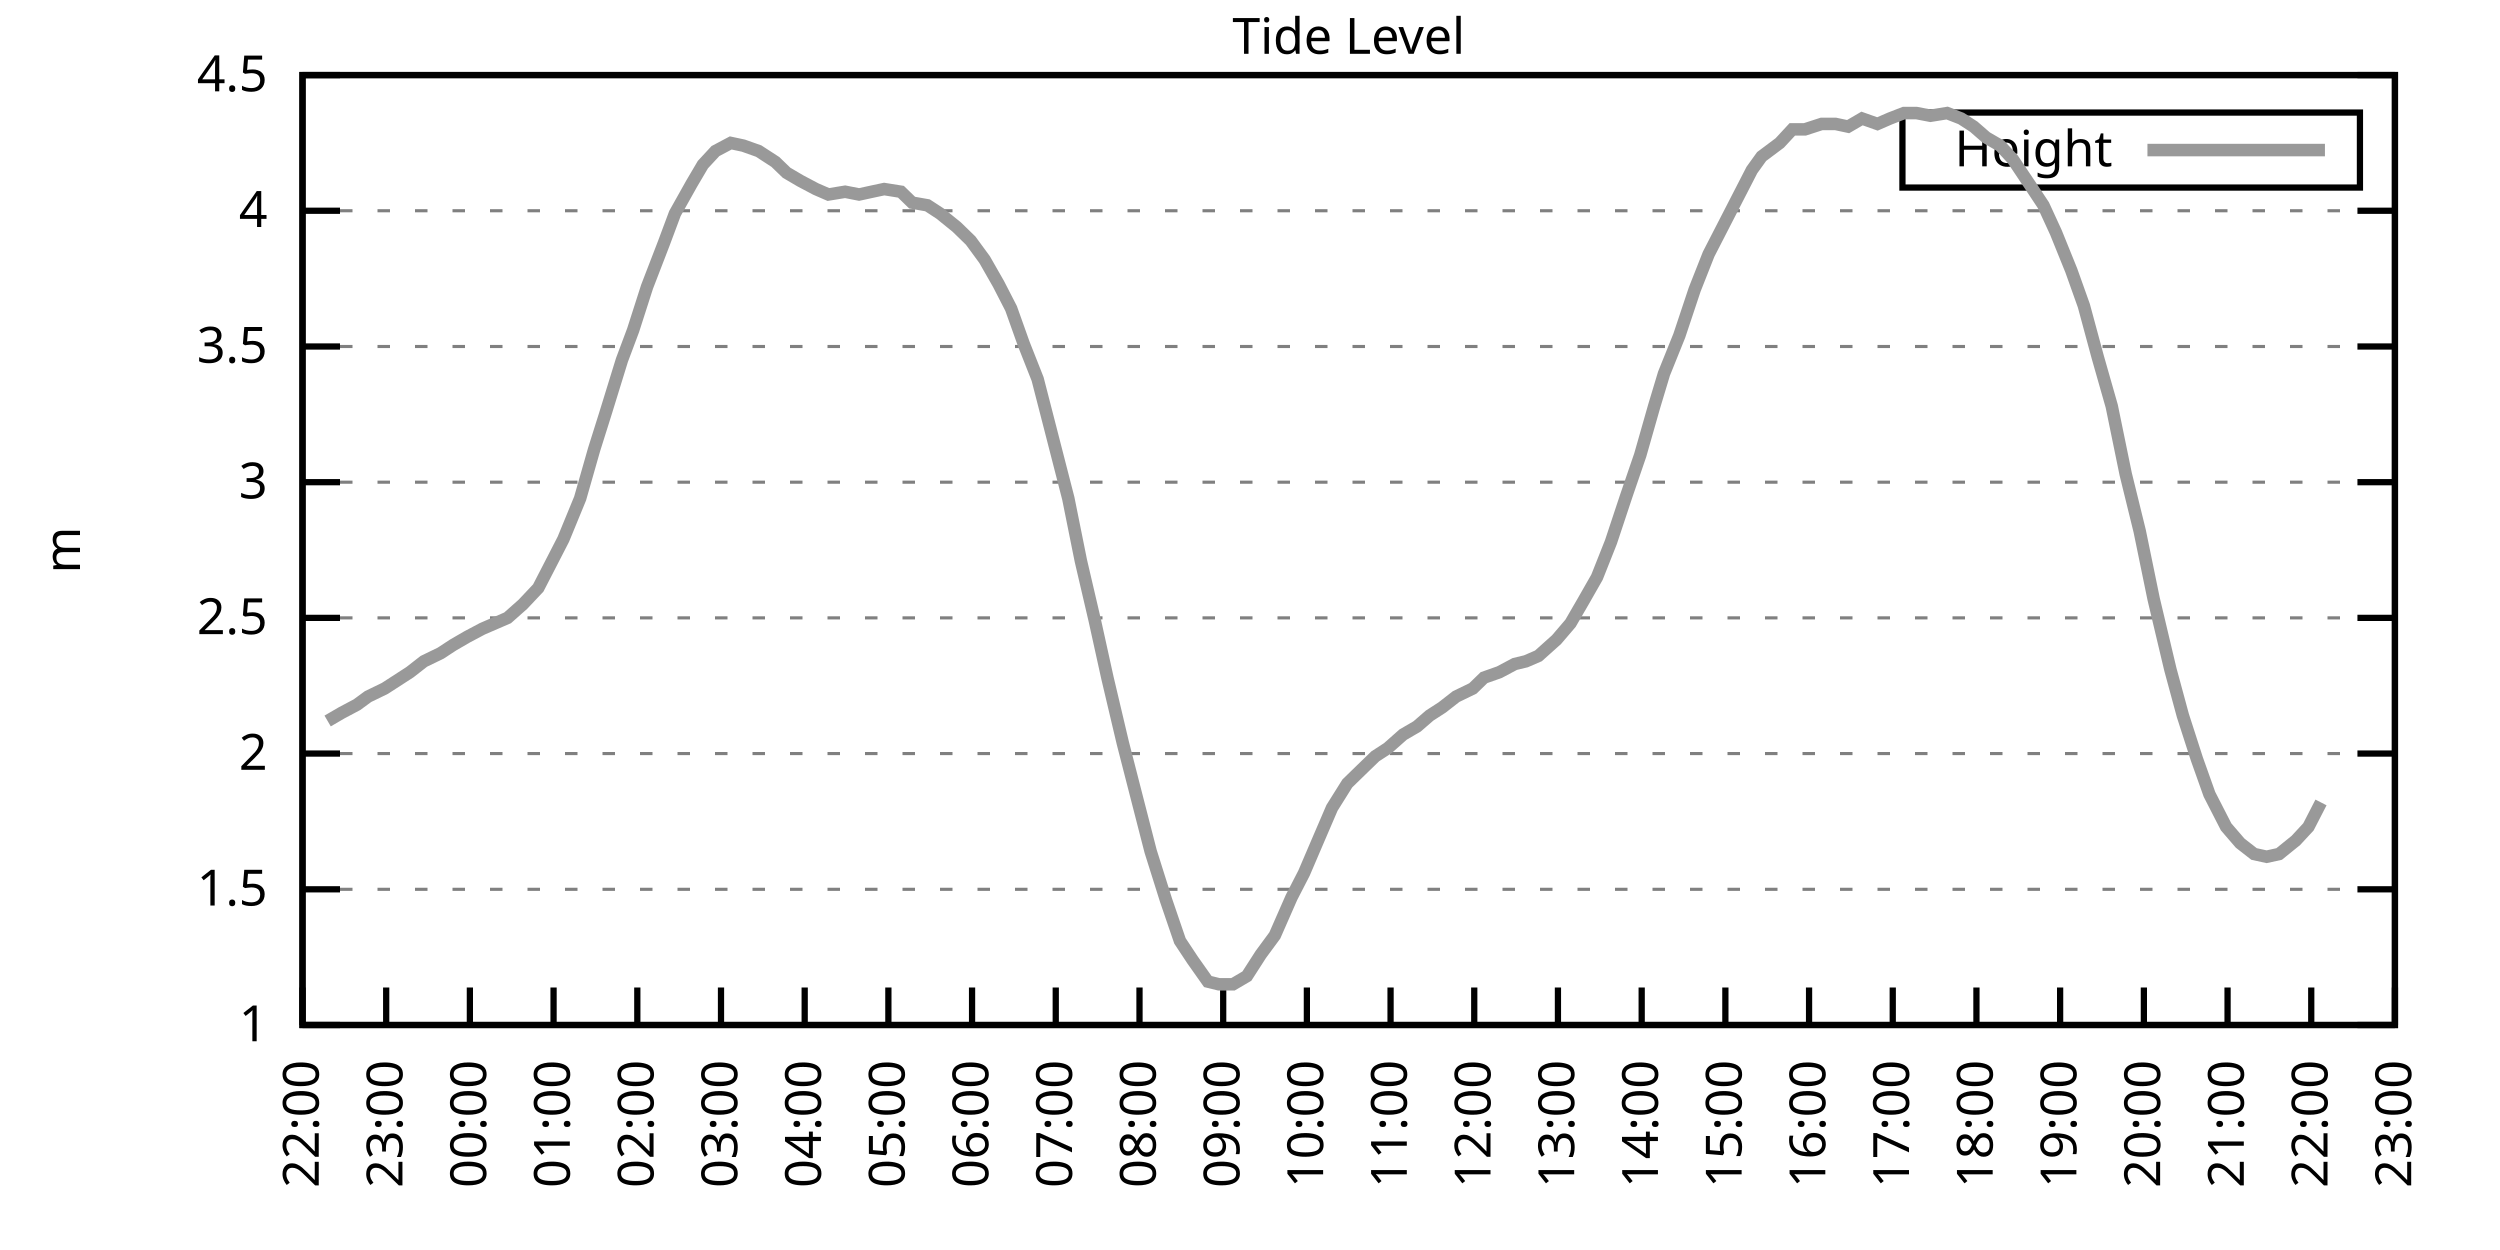
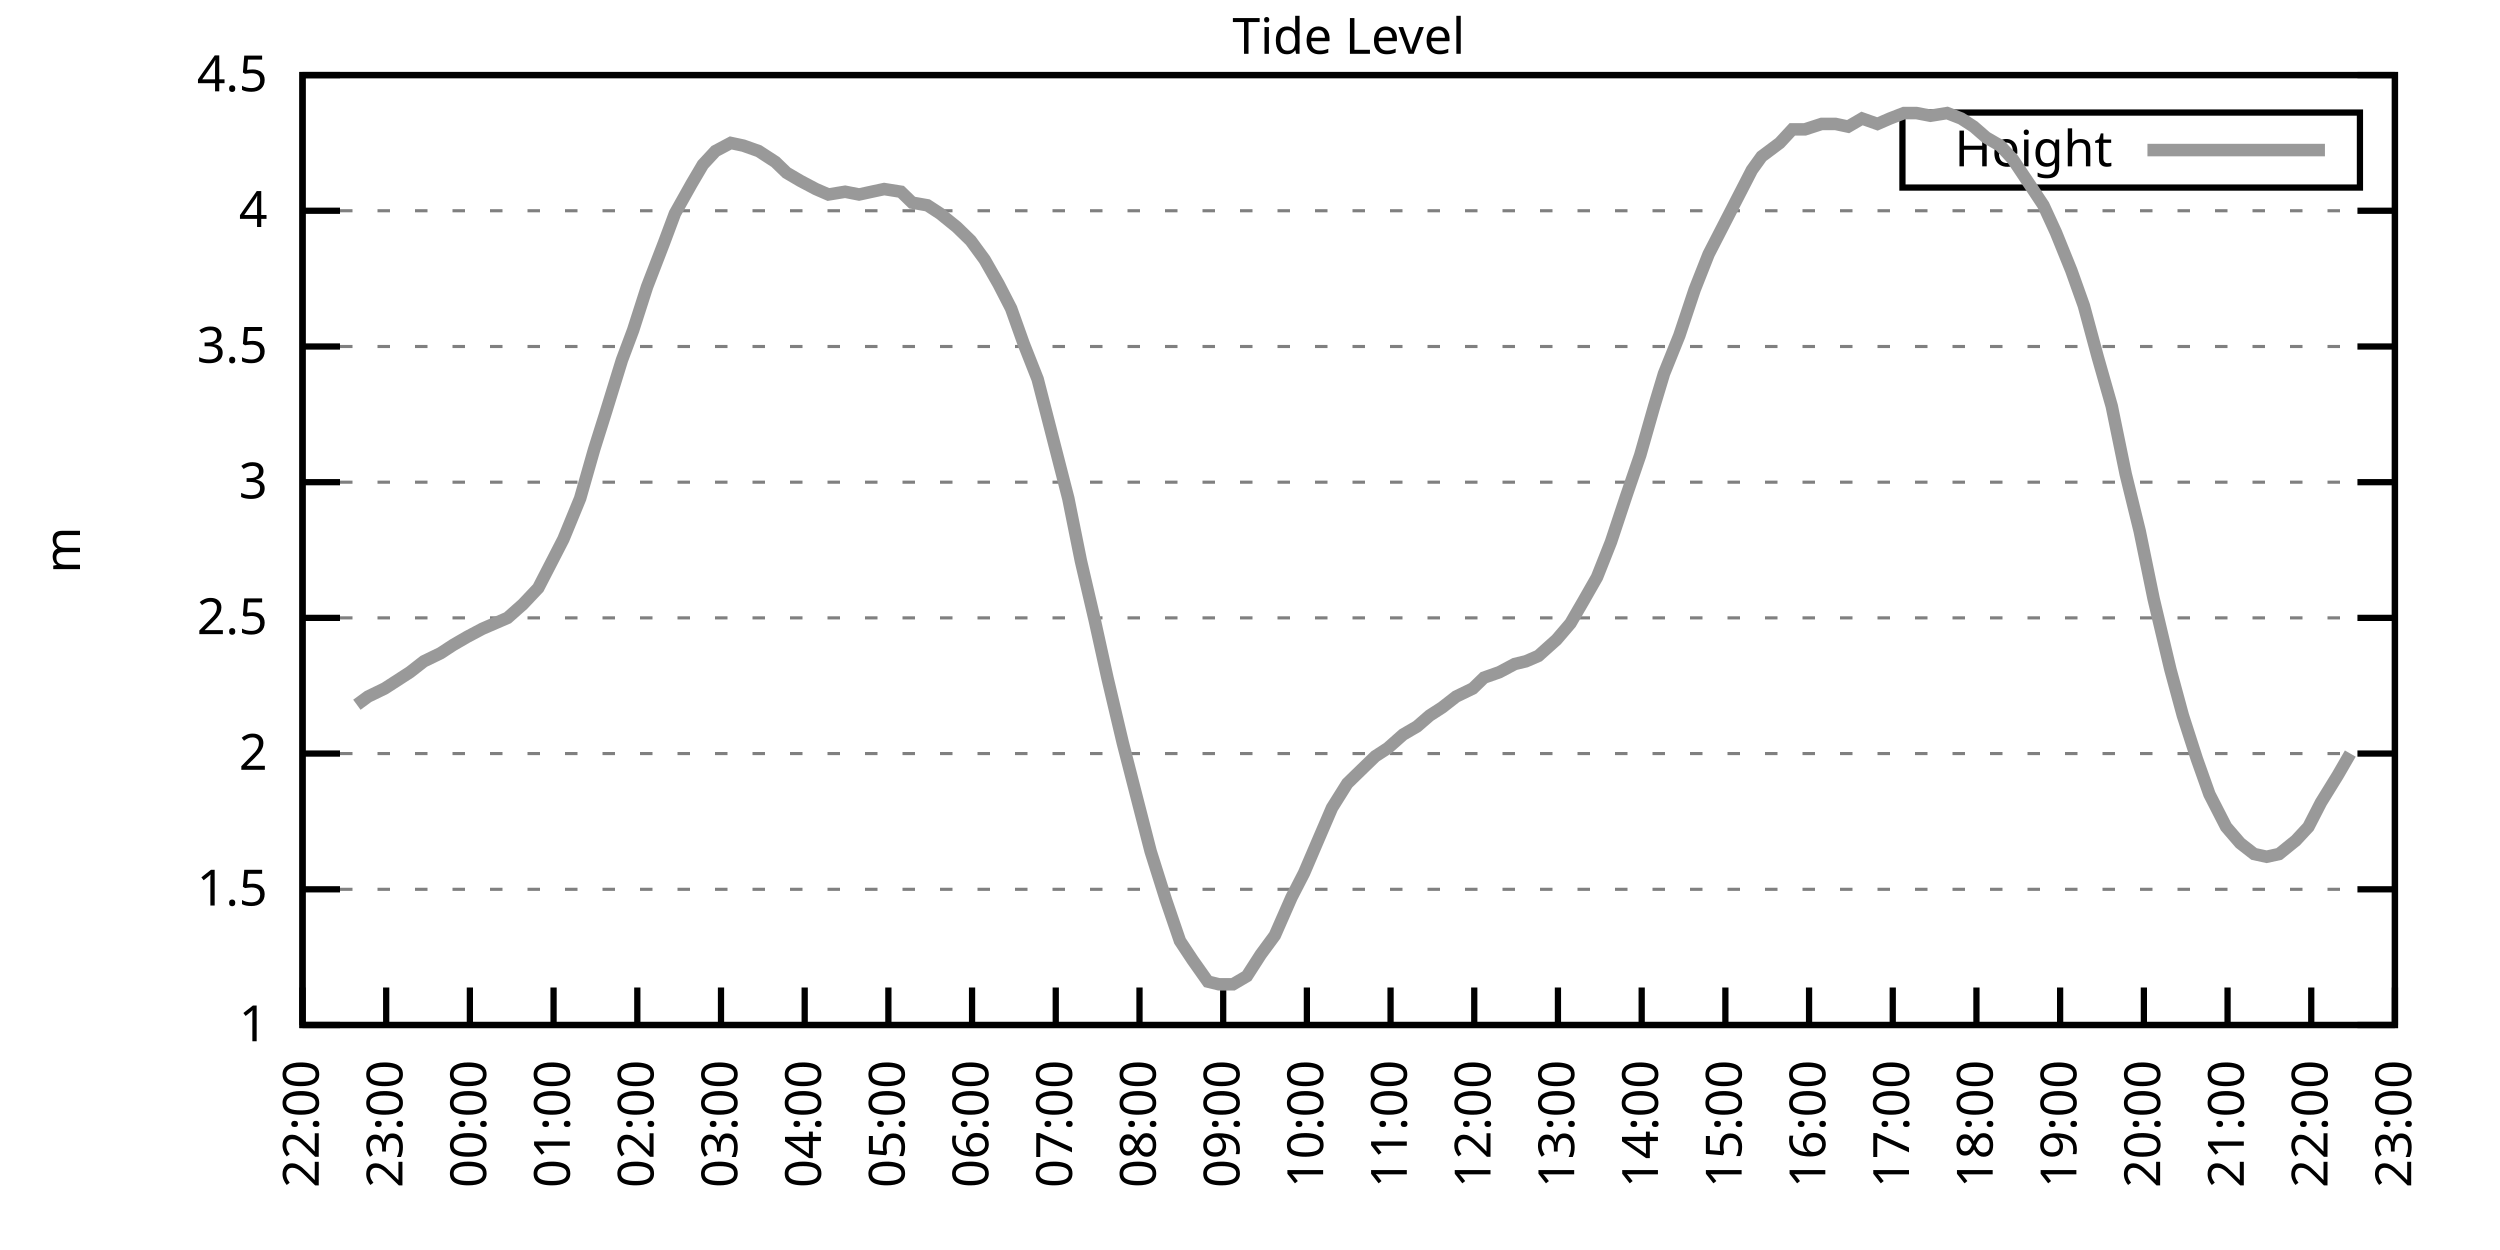
<svg xmlns="http://www.w3.org/2000/svg" xmlns:xlink="http://www.w3.org/1999/xlink" width="400" height="200" viewBox="0 0 400 200">
  <g id="gnuplot_canvas">
    <rect x="0" y="0" width="400" height="200" fill="none" />
    <defs>
      <circle id="gpDot" r="0.5" stroke-width="0.5" stroke="currentColor" />
      <path id="gpPt0" stroke-width="0.333" stroke="currentColor" d="M-1,0 h2 M0,-1 v2" />
      <path id="gpPt1" stroke-width="0.333" stroke="currentColor" d="M-1,-1 L1,1 M1,-1 L-1,1" />
      <path id="gpPt2" stroke-width="0.333" stroke="currentColor" d="M-1,0 L1,0 M0,-1 L0,1 M-1,-1 L1,1 M-1,1 L1,-1" />
      <rect id="gpPt3" stroke-width="0.333" stroke="currentColor" x="-1" y="-1" width="2" height="2" />
      <rect id="gpPt4" stroke-width="0.333" stroke="currentColor" fill="currentColor" x="-1" y="-1" width="2" height="2" />
      <circle id="gpPt5" stroke-width="0.333" stroke="currentColor" cx="0" cy="0" r="1" />
      <use xlink:href="#gpPt5" id="gpPt6" fill="currentColor" stroke="none" />
      <path id="gpPt7" stroke-width="0.333" stroke="currentColor" d="M0,-1.33 L-1.33,0.67 L1.33,0.67 z" />
      <use xlink:href="#gpPt7" id="gpPt8" fill="currentColor" stroke="none" />
      <use xlink:href="#gpPt7" id="gpPt9" stroke="currentColor" transform="rotate(180)" />
      <use xlink:href="#gpPt9" id="gpPt10" fill="currentColor" stroke="none" />
      <use xlink:href="#gpPt3" id="gpPt11" stroke="currentColor" transform="rotate(45)" />
      <use xlink:href="#gpPt11" id="gpPt12" fill="currentColor" stroke="none" />
      <path id="gpPt13" stroke-width="0.333" stroke="currentColor" d="M0,1.330 L1.265,0.411 L0.782,-1.067 L-0.782,-1.076 L-1.265,0.411 z" />
      <use xlink:href="#gpPt13" id="gpPt14" fill="currentColor" stroke="none" />
      <filter id="textbox" filterUnits="objectBoundingBox" x="0" y="0" height="1" width="1">
        <feFlood flood-color="white" flood-opacity="1" result="bgnd" />
        <feComposite in="SourceGraphic" in2="bgnd" operator="atop" />
      </filter>
      <filter id="greybox" filterUnits="objectBoundingBox" x="0" y="0" height="1" width="1">
        <feFlood flood-color="lightgrey" flood-opacity="1" result="grey" />
        <feComposite in="SourceGraphic" in2="grey" operator="atop" />
      </filter>
    </defs>
    <g fill="none" color="white" stroke="currentColor" stroke-width="1.00" stroke-linecap="butt" stroke-linejoin="miter">
</g>
    <g fill="none" color="black" stroke="currentColor" stroke-width="1.00" stroke-linecap="butt" stroke-linejoin="miter">
      <g stroke="none" shape-rendering="crispEdges">
        <polygon fill="rgb(255, 255, 255)" points="48.40,164.00 383.18,164.00 383.18,12.02 48.40,12.02 " />
      </g>
    </g>
    <g fill="none" color="black" stroke="currentColor" stroke-width="1.00" stroke-linecap="butt" stroke-linejoin="miter">
</g>
    <g fill="none" color="black" stroke="black" stroke-width="0.50" stroke-linecap="butt" stroke-linejoin="miter">
</g>
    <g fill="none" color="gray" stroke="currentColor" stroke-width="0.50" stroke-linecap="butt" stroke-linejoin="miter">
      <path stroke="gray" stroke-dasharray="2,4" class="gridline" d="M48.40,164.00 L383.19,164.00  " />
    </g>
    <g fill="none" color="gray" stroke="gray" stroke-width="1.00" stroke-linecap="butt" stroke-linejoin="miter">
</g>
    <g fill="none" color="black" stroke="currentColor" stroke-width="1.00" stroke-linecap="butt" stroke-linejoin="miter">
      <path stroke="black" d="M48.40,164.00 L54.40,164.00 M383.19,164.00 L377.19,164.00  " />
      <g transform="translate(42.80,166.60)" stroke="none" fill="black" font-family="Sans" font-size="8.00" text-anchor="end">
        <text>
          <tspan font-family="Sans"> 1</tspan>
        </text>
      </g>
    </g>
    <g fill="none" color="black" stroke="currentColor" stroke-width="1.00" stroke-linecap="butt" stroke-linejoin="miter">
</g>
    <g fill="none" color="black" stroke="black" stroke-width="0.50" stroke-linecap="butt" stroke-linejoin="miter">
</g>
    <g fill="none" color="gray" stroke="currentColor" stroke-width="0.50" stroke-linecap="butt" stroke-linejoin="miter">
      <path stroke="gray" stroke-dasharray="2,4" class="gridline" d="M48.40,142.29 L383.19,142.29  " />
    </g>
    <g fill="none" color="gray" stroke="gray" stroke-width="1.00" stroke-linecap="butt" stroke-linejoin="miter">
</g>
    <g fill="none" color="black" stroke="currentColor" stroke-width="1.00" stroke-linecap="butt" stroke-linejoin="miter">
      <path stroke="black" d="M48.40,142.29 L54.40,142.29 M383.19,142.29 L377.19,142.29  " />
      <g transform="translate(42.80,144.89)" stroke="none" fill="black" font-family="Sans" font-size="8.00" text-anchor="end">
        <text>
          <tspan font-family="Sans"> 1.5</tspan>
        </text>
      </g>
    </g>
    <g fill="none" color="black" stroke="currentColor" stroke-width="1.00" stroke-linecap="butt" stroke-linejoin="miter">
</g>
    <g fill="none" color="black" stroke="black" stroke-width="0.50" stroke-linecap="butt" stroke-linejoin="miter">
</g>
    <g fill="none" color="gray" stroke="currentColor" stroke-width="0.50" stroke-linecap="butt" stroke-linejoin="miter">
      <path stroke="gray" stroke-dasharray="2,4" class="gridline" d="M48.40,120.57 L383.19,120.57  " />
    </g>
    <g fill="none" color="gray" stroke="gray" stroke-width="1.00" stroke-linecap="butt" stroke-linejoin="miter">
</g>
    <g fill="none" color="black" stroke="currentColor" stroke-width="1.00" stroke-linecap="butt" stroke-linejoin="miter">
      <path stroke="black" d="M48.40,120.57 L54.40,120.57 M383.19,120.57 L377.19,120.57  " />
      <g transform="translate(42.80,123.17)" stroke="none" fill="black" font-family="Sans" font-size="8.00" text-anchor="end">
        <text>
          <tspan font-family="Sans"> 2</tspan>
        </text>
      </g>
    </g>
    <g fill="none" color="black" stroke="currentColor" stroke-width="1.00" stroke-linecap="butt" stroke-linejoin="miter">
</g>
    <g fill="none" color="black" stroke="black" stroke-width="0.50" stroke-linecap="butt" stroke-linejoin="miter">
</g>
    <g fill="none" color="gray" stroke="currentColor" stroke-width="0.50" stroke-linecap="butt" stroke-linejoin="miter">
      <path stroke="gray" stroke-dasharray="2,4" class="gridline" d="M48.40,98.86 L383.19,98.86  " />
    </g>
    <g fill="none" color="gray" stroke="gray" stroke-width="1.00" stroke-linecap="butt" stroke-linejoin="miter">
</g>
    <g fill="none" color="black" stroke="currentColor" stroke-width="1.00" stroke-linecap="butt" stroke-linejoin="miter">
      <path stroke="black" d="M48.40,98.86 L54.40,98.86 M383.19,98.86 L377.19,98.86  " />
      <g transform="translate(42.80,101.46)" stroke="none" fill="black" font-family="Sans" font-size="8.00" text-anchor="end">
        <text>
          <tspan font-family="Sans"> 2.5</tspan>
        </text>
      </g>
    </g>
    <g fill="none" color="black" stroke="currentColor" stroke-width="1.00" stroke-linecap="butt" stroke-linejoin="miter">
</g>
    <g fill="none" color="black" stroke="black" stroke-width="0.50" stroke-linecap="butt" stroke-linejoin="miter">
</g>
    <g fill="none" color="gray" stroke="currentColor" stroke-width="0.50" stroke-linecap="butt" stroke-linejoin="miter">
      <path stroke="gray" stroke-dasharray="2,4" class="gridline" d="M48.40,77.15 L383.19,77.15  " />
    </g>
    <g fill="none" color="gray" stroke="gray" stroke-width="1.00" stroke-linecap="butt" stroke-linejoin="miter">
</g>
    <g fill="none" color="black" stroke="currentColor" stroke-width="1.00" stroke-linecap="butt" stroke-linejoin="miter">
      <path stroke="black" d="M48.40,77.15 L54.40,77.15 M383.19,77.15 L377.19,77.15  " />
      <g transform="translate(42.80,79.75)" stroke="none" fill="black" font-family="Sans" font-size="8.00" text-anchor="end">
        <text>
          <tspan font-family="Sans"> 3</tspan>
        </text>
      </g>
    </g>
    <g fill="none" color="black" stroke="currentColor" stroke-width="1.00" stroke-linecap="butt" stroke-linejoin="miter">
</g>
    <g fill="none" color="black" stroke="black" stroke-width="0.50" stroke-linecap="butt" stroke-linejoin="miter">
</g>
    <g fill="none" color="gray" stroke="currentColor" stroke-width="0.50" stroke-linecap="butt" stroke-linejoin="miter">
      <path stroke="gray" stroke-dasharray="2,4" class="gridline" d="M48.40,55.44 L383.19,55.44  " />
    </g>
    <g fill="none" color="gray" stroke="gray" stroke-width="1.00" stroke-linecap="butt" stroke-linejoin="miter">
</g>
    <g fill="none" color="black" stroke="currentColor" stroke-width="1.00" stroke-linecap="butt" stroke-linejoin="miter">
      <path stroke="black" d="M48.40,55.44 L54.40,55.44 M383.19,55.44 L377.19,55.44  " />
      <g transform="translate(42.80,58.04)" stroke="none" fill="black" font-family="Sans" font-size="8.00" text-anchor="end">
        <text>
          <tspan font-family="Sans"> 3.5</tspan>
        </text>
      </g>
    </g>
    <g fill="none" color="black" stroke="currentColor" stroke-width="1.00" stroke-linecap="butt" stroke-linejoin="miter">
</g>
    <g fill="none" color="black" stroke="black" stroke-width="0.50" stroke-linecap="butt" stroke-linejoin="miter">
</g>
    <g fill="none" color="gray" stroke="currentColor" stroke-width="0.50" stroke-linecap="butt" stroke-linejoin="miter">
      <path stroke="gray" stroke-dasharray="2,4" class="gridline" d="M48.40,33.72 L383.19,33.72  " />
    </g>
    <g fill="none" color="gray" stroke="gray" stroke-width="1.00" stroke-linecap="butt" stroke-linejoin="miter">
</g>
    <g fill="none" color="black" stroke="currentColor" stroke-width="1.00" stroke-linecap="butt" stroke-linejoin="miter">
      <path stroke="black" d="M48.40,33.72 L54.40,33.72 M383.19,33.72 L377.19,33.72  " />
      <g transform="translate(42.80,36.32)" stroke="none" fill="black" font-family="Sans" font-size="8.00" text-anchor="end">
        <text>
          <tspan font-family="Sans"> 4</tspan>
        </text>
      </g>
    </g>
    <g fill="none" color="black" stroke="currentColor" stroke-width="1.00" stroke-linecap="butt" stroke-linejoin="miter">
</g>
    <g fill="none" color="black" stroke="black" stroke-width="0.50" stroke-linecap="butt" stroke-linejoin="miter">
</g>
    <g fill="none" color="gray" stroke="currentColor" stroke-width="0.50" stroke-linecap="butt" stroke-linejoin="miter">
      <path stroke="gray" stroke-dasharray="2,4" class="gridline" d="M48.40,12.01 L383.19,12.01  " />
    </g>
    <g fill="none" color="gray" stroke="gray" stroke-width="1.00" stroke-linecap="butt" stroke-linejoin="miter">
</g>
    <g fill="none" color="black" stroke="currentColor" stroke-width="1.00" stroke-linecap="butt" stroke-linejoin="miter">
      <path stroke="black" d="M48.40,12.01 L54.40,12.01 M383.19,12.01 L377.19,12.01  " />
      <g transform="translate(42.80,14.61)" stroke="none" fill="black" font-family="Sans" font-size="8.00" text-anchor="end">
        <text>
          <tspan font-family="Sans"> 4.5</tspan>
        </text>
      </g>
    </g>
    <g fill="none" color="black" stroke="currentColor" stroke-width="1.00" stroke-linecap="butt" stroke-linejoin="miter">
      <path stroke="black" d="M48.40,164.00 L48.40,158.00  " />
      <g transform="translate(51.00,169.60) rotate(270.00)" stroke="none" fill="black" font-family="Sans" font-size="8.00" text-anchor="end">
        <text>
          <tspan font-family="Sans">22:00</tspan>
        </text>
      </g>
    </g>
    <g fill="none" color="black" stroke="currentColor" stroke-width="1.00" stroke-linecap="butt" stroke-linejoin="miter">
      <path stroke="black" d="M61.79,164.00 L61.79,158.00  " />
      <g transform="translate(64.39,169.60) rotate(270.00)" stroke="none" fill="black" font-family="Sans" font-size="8.00" text-anchor="end">
        <text>
          <tspan font-family="Sans">23:00</tspan>
        </text>
      </g>
    </g>
    <g fill="none" color="black" stroke="currentColor" stroke-width="1.00" stroke-linecap="butt" stroke-linejoin="miter">
      <path stroke="black" d="M75.18,164.00 L75.18,158.00  " />
      <g transform="translate(77.78,169.60) rotate(270.00)" stroke="none" fill="black" font-family="Sans" font-size="8.00" text-anchor="end">
        <text>
          <tspan font-family="Sans">00:00</tspan>
        </text>
      </g>
    </g>
    <g fill="none" color="black" stroke="currentColor" stroke-width="1.00" stroke-linecap="butt" stroke-linejoin="miter">
      <path stroke="black" d="M88.57,164.00 L88.57,158.00  " />
      <g transform="translate(91.17,169.60) rotate(270.00)" stroke="none" fill="black" font-family="Sans" font-size="8.00" text-anchor="end">
        <text>
          <tspan font-family="Sans">01:00</tspan>
        </text>
      </g>
    </g>
    <g fill="none" color="black" stroke="currentColor" stroke-width="1.00" stroke-linecap="butt" stroke-linejoin="miter">
      <path stroke="black" d="M101.97,164.00 L101.97,158.00  " />
      <g transform="translate(104.57,169.60) rotate(270.00)" stroke="none" fill="black" font-family="Sans" font-size="8.00" text-anchor="end">
        <text>
          <tspan font-family="Sans">02:00</tspan>
        </text>
      </g>
    </g>
    <g fill="none" color="black" stroke="currentColor" stroke-width="1.00" stroke-linecap="butt" stroke-linejoin="miter">
      <path stroke="black" d="M115.36,164.00 L115.36,158.00  " />
      <g transform="translate(117.96,169.60) rotate(270.00)" stroke="none" fill="black" font-family="Sans" font-size="8.00" text-anchor="end">
        <text>
          <tspan font-family="Sans">03:00</tspan>
        </text>
      </g>
    </g>
    <g fill="none" color="black" stroke="currentColor" stroke-width="1.00" stroke-linecap="butt" stroke-linejoin="miter">
      <path stroke="black" d="M128.75,164.00 L128.75,158.00  " />
      <g transform="translate(131.35,169.60) rotate(270.00)" stroke="none" fill="black" font-family="Sans" font-size="8.00" text-anchor="end">
        <text>
          <tspan font-family="Sans">04:00</tspan>
        </text>
      </g>
    </g>
    <g fill="none" color="black" stroke="currentColor" stroke-width="1.00" stroke-linecap="butt" stroke-linejoin="miter">
      <path stroke="black" d="M142.14,164.00 L142.14,158.00  " />
      <g transform="translate(144.74,169.60) rotate(270.00)" stroke="none" fill="black" font-family="Sans" font-size="8.00" text-anchor="end">
        <text>
          <tspan font-family="Sans">05:00</tspan>
        </text>
      </g>
    </g>
    <g fill="none" color="black" stroke="currentColor" stroke-width="1.00" stroke-linecap="butt" stroke-linejoin="miter">
      <path stroke="black" d="M155.53,164.00 L155.53,158.00  " />
      <g transform="translate(158.13,169.60) rotate(270.00)" stroke="none" fill="black" font-family="Sans" font-size="8.00" text-anchor="end">
        <text>
          <tspan font-family="Sans">06:00</tspan>
        </text>
      </g>
    </g>
    <g fill="none" color="black" stroke="currentColor" stroke-width="1.00" stroke-linecap="butt" stroke-linejoin="miter">
      <path stroke="black" d="M168.92,164.00 L168.92,158.00  " />
      <g transform="translate(171.52,169.60) rotate(270.00)" stroke="none" fill="black" font-family="Sans" font-size="8.00" text-anchor="end">
        <text>
          <tspan font-family="Sans">07:00</tspan>
        </text>
      </g>
    </g>
    <g fill="none" color="black" stroke="currentColor" stroke-width="1.00" stroke-linecap="butt" stroke-linejoin="miter">
      <path stroke="black" d="M182.32,164.00 L182.32,158.00  " />
      <g transform="translate(184.92,169.60) rotate(270.00)" stroke="none" fill="black" font-family="Sans" font-size="8.00" text-anchor="end">
        <text>
          <tspan font-family="Sans">08:00</tspan>
        </text>
      </g>
    </g>
    <g fill="none" color="black" stroke="currentColor" stroke-width="1.00" stroke-linecap="butt" stroke-linejoin="miter">
      <path stroke="black" d="M195.71,164.00 L195.71,158.00  " />
      <g transform="translate(198.31,169.60) rotate(270.00)" stroke="none" fill="black" font-family="Sans" font-size="8.00" text-anchor="end">
        <text>
          <tspan font-family="Sans">09:00</tspan>
        </text>
      </g>
    </g>
    <g fill="none" color="black" stroke="currentColor" stroke-width="1.00" stroke-linecap="butt" stroke-linejoin="miter">
      <path stroke="black" d="M209.10,164.00 L209.10,158.00  " />
      <g transform="translate(211.70,169.60) rotate(270.00)" stroke="none" fill="black" font-family="Sans" font-size="8.00" text-anchor="end">
        <text>
          <tspan font-family="Sans">10:00</tspan>
        </text>
      </g>
    </g>
    <g fill="none" color="black" stroke="currentColor" stroke-width="1.00" stroke-linecap="butt" stroke-linejoin="miter">
      <path stroke="black" d="M222.49,164.00 L222.49,158.00  " />
      <g transform="translate(225.09,169.60) rotate(270.00)" stroke="none" fill="black" font-family="Sans" font-size="8.00" text-anchor="end">
        <text>
          <tspan font-family="Sans">11:00</tspan>
        </text>
      </g>
    </g>
    <g fill="none" color="black" stroke="currentColor" stroke-width="1.00" stroke-linecap="butt" stroke-linejoin="miter">
      <path stroke="black" d="M235.88,164.00 L235.88,158.00  " />
      <g transform="translate(238.48,169.60) rotate(270.00)" stroke="none" fill="black" font-family="Sans" font-size="8.00" text-anchor="end">
        <text>
          <tspan font-family="Sans">12:00</tspan>
        </text>
      </g>
    </g>
    <g fill="none" color="black" stroke="currentColor" stroke-width="1.00" stroke-linecap="butt" stroke-linejoin="miter">
      <path stroke="black" d="M249.27,164.00 L249.27,158.00  " />
      <g transform="translate(251.87,169.60) rotate(270.00)" stroke="none" fill="black" font-family="Sans" font-size="8.00" text-anchor="end">
        <text>
          <tspan font-family="Sans">13:00</tspan>
        </text>
      </g>
    </g>
    <g fill="none" color="black" stroke="currentColor" stroke-width="1.00" stroke-linecap="butt" stroke-linejoin="miter">
      <path stroke="black" d="M262.67,164.00 L262.67,158.00  " />
      <g transform="translate(265.27,169.60) rotate(270.00)" stroke="none" fill="black" font-family="Sans" font-size="8.00" text-anchor="end">
        <text>
          <tspan font-family="Sans">14:00</tspan>
        </text>
      </g>
    </g>
    <g fill="none" color="black" stroke="currentColor" stroke-width="1.00" stroke-linecap="butt" stroke-linejoin="miter">
      <path stroke="black" d="M276.06,164.00 L276.06,158.00  " />
      <g transform="translate(278.66,169.60) rotate(270.00)" stroke="none" fill="black" font-family="Sans" font-size="8.00" text-anchor="end">
        <text>
          <tspan font-family="Sans">15:00</tspan>
        </text>
      </g>
    </g>
    <g fill="none" color="black" stroke="currentColor" stroke-width="1.00" stroke-linecap="butt" stroke-linejoin="miter">
      <path stroke="black" d="M289.45,164.00 L289.45,158.00  " />
      <g transform="translate(292.05,169.60) rotate(270.00)" stroke="none" fill="black" font-family="Sans" font-size="8.00" text-anchor="end">
        <text>
          <tspan font-family="Sans">16:00</tspan>
        </text>
      </g>
    </g>
    <g fill="none" color="black" stroke="currentColor" stroke-width="1.00" stroke-linecap="butt" stroke-linejoin="miter">
      <path stroke="black" d="M302.84,164.00 L302.84,158.00  " />
      <g transform="translate(305.44,169.60) rotate(270.00)" stroke="none" fill="black" font-family="Sans" font-size="8.00" text-anchor="end">
        <text>
          <tspan font-family="Sans">17:00</tspan>
        </text>
      </g>
    </g>
    <g fill="none" color="black" stroke="currentColor" stroke-width="1.00" stroke-linecap="butt" stroke-linejoin="miter">
      <path stroke="black" d="M316.23,164.00 L316.23,158.00  " />
      <g transform="translate(318.83,169.60) rotate(270.00)" stroke="none" fill="black" font-family="Sans" font-size="8.00" text-anchor="end">
        <text>
          <tspan font-family="Sans">18:00</tspan>
        </text>
      </g>
    </g>
    <g fill="none" color="black" stroke="currentColor" stroke-width="1.00" stroke-linecap="butt" stroke-linejoin="miter">
      <path stroke="black" d="M329.62,164.00 L329.62,158.00  " />
      <g transform="translate(332.22,169.60) rotate(270.00)" stroke="none" fill="black" font-family="Sans" font-size="8.00" text-anchor="end">
        <text>
          <tspan font-family="Sans">19:00</tspan>
        </text>
      </g>
    </g>
    <g fill="none" color="black" stroke="currentColor" stroke-width="1.00" stroke-linecap="butt" stroke-linejoin="miter">
      <path stroke="black" d="M343.02,164.00 L343.02,158.00  " />
      <g transform="translate(345.62,169.60) rotate(270.00)" stroke="none" fill="black" font-family="Sans" font-size="8.00" text-anchor="end">
        <text>
          <tspan font-family="Sans">20:00</tspan>
        </text>
      </g>
    </g>
    <g fill="none" color="black" stroke="currentColor" stroke-width="1.00" stroke-linecap="butt" stroke-linejoin="miter">
      <path stroke="black" d="M356.41,164.00 L356.41,158.00  " />
      <g transform="translate(359.01,169.60) rotate(270.00)" stroke="none" fill="black" font-family="Sans" font-size="8.00" text-anchor="end">
        <text>
          <tspan font-family="Sans">21:00</tspan>
        </text>
      </g>
    </g>
    <g fill="none" color="black" stroke="currentColor" stroke-width="1.00" stroke-linecap="butt" stroke-linejoin="miter">
      <path stroke="black" d="M369.80,164.00 L369.80,158.00  " />
      <g transform="translate(372.40,169.60) rotate(270.00)" stroke="none" fill="black" font-family="Sans" font-size="8.00" text-anchor="end">
        <text>
          <tspan font-family="Sans">22:00</tspan>
        </text>
      </g>
    </g>
    <g fill="none" color="black" stroke="currentColor" stroke-width="1.00" stroke-linecap="butt" stroke-linejoin="miter">
      <path stroke="black" d="M383.19,164.00 L383.19,158.00  " />
      <g transform="translate(385.79,169.60) rotate(270.00)" stroke="none" fill="black" font-family="Sans" font-size="8.00" text-anchor="end">
        <text>
          <tspan font-family="Sans">23:00</tspan>
        </text>
      </g>
    </g>
    <g fill="none" color="black" stroke="currentColor" stroke-width="1.00" stroke-linecap="butt" stroke-linejoin="miter">
</g>
    <g fill="none" color="black" stroke="currentColor" stroke-width="1.00" stroke-linecap="butt" stroke-linejoin="miter">
      <path stroke="black" d="M48.40,12.01 L48.40,164.00 L383.19,164.00 L383.19,12.01 L48.40,12.01 Z  " />
    </g>
    <g fill="none" color="black" stroke="currentColor" stroke-width="1.00" stroke-linecap="butt" stroke-linejoin="miter">
</g>
    <g fill="none" color="black" stroke="currentColor" stroke-width="1.00" stroke-linecap="butt" stroke-linejoin="miter">
      <path stroke="black" d="M304.39,30.01 L304.39,18.01 L377.59,18.01 L377.59,30.01 L304.39,30.01 Z  " />
    </g>
    <g id="Tide_level_plot_1">
      <g fill="none" color="white" stroke="black" stroke-width="2.00" stroke-linecap="butt" stroke-linejoin="miter">
</g>
      <g fill="none" color="black" stroke="currentColor" stroke-width="2.00" stroke-linecap="butt" stroke-linejoin="miter">
        <g transform="translate(337.99,26.61)" stroke="none" fill="black" font-family="Sans" font-size="8.00" text-anchor="end">
          <text>
            <tspan font-family="Sans">Height</tspan>
          </text>
        </g>
      </g>
      <g fill="none" color="black" stroke="currentColor" stroke-width="2.00" stroke-linecap="butt" stroke-linejoin="miter">
-         <path stroke="rgb(153, 153, 153)" d="M343.59,24.01 L371.99,24.01 M52.42,115.36 L54.65,114.06 L57.10,112.76 L58.89,111.45 L61.57,110.15 L63.58,108.85   L65.59,107.55 L67.82,105.81 L70.50,104.51 L72.50,103.20 L74.74,101.90 L77.19,100.60 L79.20,99.73 L81.21,98.86   L83.66,96.69 L86.12,94.08 L88.13,90.18 L90.14,86.27 L92.82,79.75 L95.05,71.94 L96.83,66.29 L99.51,57.61   L101.30,52.83 L103.53,45.88 L106.21,38.93 L107.99,34.16 L110.67,29.38 L112.46,26.34 L114.47,24.17 L116.92,22.87   L118.93,23.30 L121.38,24.17 L124.06,25.91 L125.85,27.64 L128.08,28.95 L130.54,30.25 L132.54,31.12 L135.22,30.68   L137.45,31.12 L139.46,30.68 L141.47,30.25 L144.15,30.68 L145.94,32.42 L148.39,32.85 L150.40,34.16 L153.08,36.33   L155.31,38.50 L157.54,41.54 L159.77,45.45 L161.78,49.36 L163.79,55.00 L166.02,60.65 L168.03,68.46 L170.93,79.75   L172.94,89.74 L175.17,99.30 L177.18,108.42 L179.64,118.84 L182.09,128.39 L184.10,136.21 L186.56,144.02 L188.79,150.54   L190.80,153.58 L193.25,157.05 L195.04,157.49 L197.27,157.49 L199.50,156.18 L201.73,152.71 L203.97,149.67 L206.64,143.59   L208.65,139.68 L210.88,134.47 L213.12,129.26 L215.57,125.35 L217.80,123.18 L220.04,121.01 L222.04,119.71 L224.50,117.53   L226.73,116.23 L228.74,114.49 L230.75,113.19 L232.98,111.45 L235.66,110.15 L237.44,108.42 L239.90,107.55 L242.36,106.24   L244.14,105.81 L246.15,104.94 L249.05,102.34 L251.28,99.73 L253.29,96.26 L255.52,92.35 L257.76,86.70 L260.21,79.32   L262.44,72.81 L264.67,64.99 L266.24,59.78 L268.69,53.70 L271.15,46.32 L273.38,40.67 L275.39,36.76 L277.62,32.42   L280.30,27.21 L281.86,25.04 L284.76,22.87 L286.77,20.70 L288.78,20.70 L291.46,19.83 L293.69,19.83 L295.70,20.26   L297.93,18.96 L300.39,19.83 L302.39,18.96 L304.63,18.09 L306.63,18.09 L308.87,18.52 L311.54,18.09 L313.78,18.96   L315.79,20.26 L317.79,22.00 L320.03,23.30 L322.04,25.47 L324.94,29.81 L326.95,32.85 L328.95,37.20 L331.41,43.28   L333.42,48.92 L335.65,57.17 L337.88,64.99 L340.11,75.85 L342.35,84.97 L344.58,95.82 L347.26,107.11 L349.26,114.49   L351.50,121.44 L353.51,127.09 L356.18,132.30 L358.42,134.90 L360.65,136.64 L362.66,137.08 L364.66,136.64 L367.34,134.47   L369.35,132.30 L371.36,128.39  " />
+         <path stroke="rgb(153, 153, 153)" d="M343.59,24.01 L371.99,24.01 M57.10,112.76 L58.89,111.45 L61.57,110.15 L63.58,108.85 L65.59,107.55 L67.82,105.81   L70.50,104.51 L72.50,103.20 L74.74,101.90 L77.19,100.60 L79.20,99.73 L81.21,98.86 L83.66,96.69 L86.12,94.08   L88.13,90.18 L90.14,86.27 L92.82,79.75 L95.05,71.94 L96.83,66.29 L99.51,57.61 L101.30,52.83 L103.53,45.88   L106.21,38.93 L107.99,34.16 L110.67,29.38 L112.46,26.34 L114.47,24.17 L116.92,22.87 L118.93,23.30 L121.38,24.17   L124.06,25.91 L125.85,27.64 L128.08,28.95 L130.54,30.25 L132.54,31.12 L135.22,30.68 L137.45,31.12 L139.46,30.68   L141.47,30.25 L144.15,30.68 L145.94,32.42 L148.39,32.85 L150.40,34.16 L153.08,36.33 L155.31,38.50 L157.54,41.54   L159.77,45.45 L161.78,49.36 L163.79,55.00 L166.02,60.65 L168.03,68.46 L170.93,79.75 L172.94,89.74 L175.17,99.30   L177.18,108.42 L179.64,118.84 L182.09,128.39 L184.10,136.21 L186.56,144.02 L188.79,150.54 L190.80,153.58 L193.25,157.05   L195.04,157.49 L197.27,157.49 L199.50,156.18 L201.73,152.71 L203.97,149.67 L206.64,143.59 L208.65,139.68 L210.88,134.47   L213.12,129.26 L215.57,125.35 L217.80,123.18 L220.04,121.01 L222.04,119.71 L224.50,117.53 L226.73,116.23 L228.74,114.49   L230.75,113.19 L232.98,111.45 L235.66,110.15 L237.44,108.42 L239.90,107.55 L242.36,106.24 L244.14,105.81 L246.15,104.94   L249.05,102.34 L251.28,99.73 L253.29,96.26 L255.52,92.35 L257.76,86.70 L260.21,79.32 L262.44,72.81 L264.67,64.99   L266.24,59.78 L268.69,53.70 L271.15,46.32 L273.38,40.67 L275.39,36.76 L277.62,32.42 L280.30,27.21 L281.86,25.04   L284.76,22.87 L286.77,20.70 L288.78,20.70 L291.46,19.83 L293.69,19.83 L295.70,20.26 L297.93,18.96 L300.39,19.83   L302.39,18.96 L304.63,18.09 L306.63,18.09 L308.87,18.52 L311.54,18.09 L313.78,18.96 L315.79,20.26 L317.79,22.00   L320.03,23.30 L322.04,25.47 L324.94,29.81 L326.95,32.85 L328.95,37.20 L331.41,43.28 L333.42,48.92 L335.65,57.17   L337.88,64.99 L340.11,75.85 L342.35,84.97 L344.58,95.82 L347.26,107.11 L349.26,114.49 L351.50,121.44 L353.51,127.09   L356.18,132.30 L358.42,134.90 L360.65,136.64 L362.66,137.08 L364.66,136.64 L367.34,134.47 L369.35,132.30 L371.36,128.39   L374.04,124.05 L376.05,120.57  " />
      </g>
    </g>
    <g fill="none" color="black" stroke="currentColor" stroke-width="2.00" stroke-linecap="butt" stroke-linejoin="miter">
</g>
    <g fill="none" color="black" stroke="black" stroke-width="1.00" stroke-linecap="butt" stroke-linejoin="miter">
</g>
    <g fill="none" color="black" stroke="currentColor" stroke-width="1.00" stroke-linecap="butt" stroke-linejoin="miter">
      <path stroke="black" d="M48.40,12.01 L48.40,164.00 L383.19,164.00 L383.19,12.01 L48.40,12.01 Z  " />
      <g transform="translate(12.80,88.01) rotate(270.00)" stroke="none" fill="black" font-family="Sans" font-size="8.00" text-anchor="middle">
        <text>
          <tspan font-family="Sans">m</tspan>
        </text>
      </g>
    </g>
    <g fill="none" color="black" stroke="currentColor" stroke-width="1.00" stroke-linecap="butt" stroke-linejoin="miter">
</g>
    <g fill="none" color="black" stroke="currentColor" stroke-width="1.00" stroke-linecap="butt" stroke-linejoin="miter">
      <g transform="translate(215.79,8.61)" stroke="none" fill="black" font-family="Sans" font-size="8.00" text-anchor="middle">
        <text>
          <tspan font-family="Sans">Tide Level</tspan>
        </text>
      </g>
    </g>
    <g fill="none" color="black" stroke="currentColor" stroke-width="1.00" stroke-linecap="butt" stroke-linejoin="miter">
</g>
  </g>
</svg>
